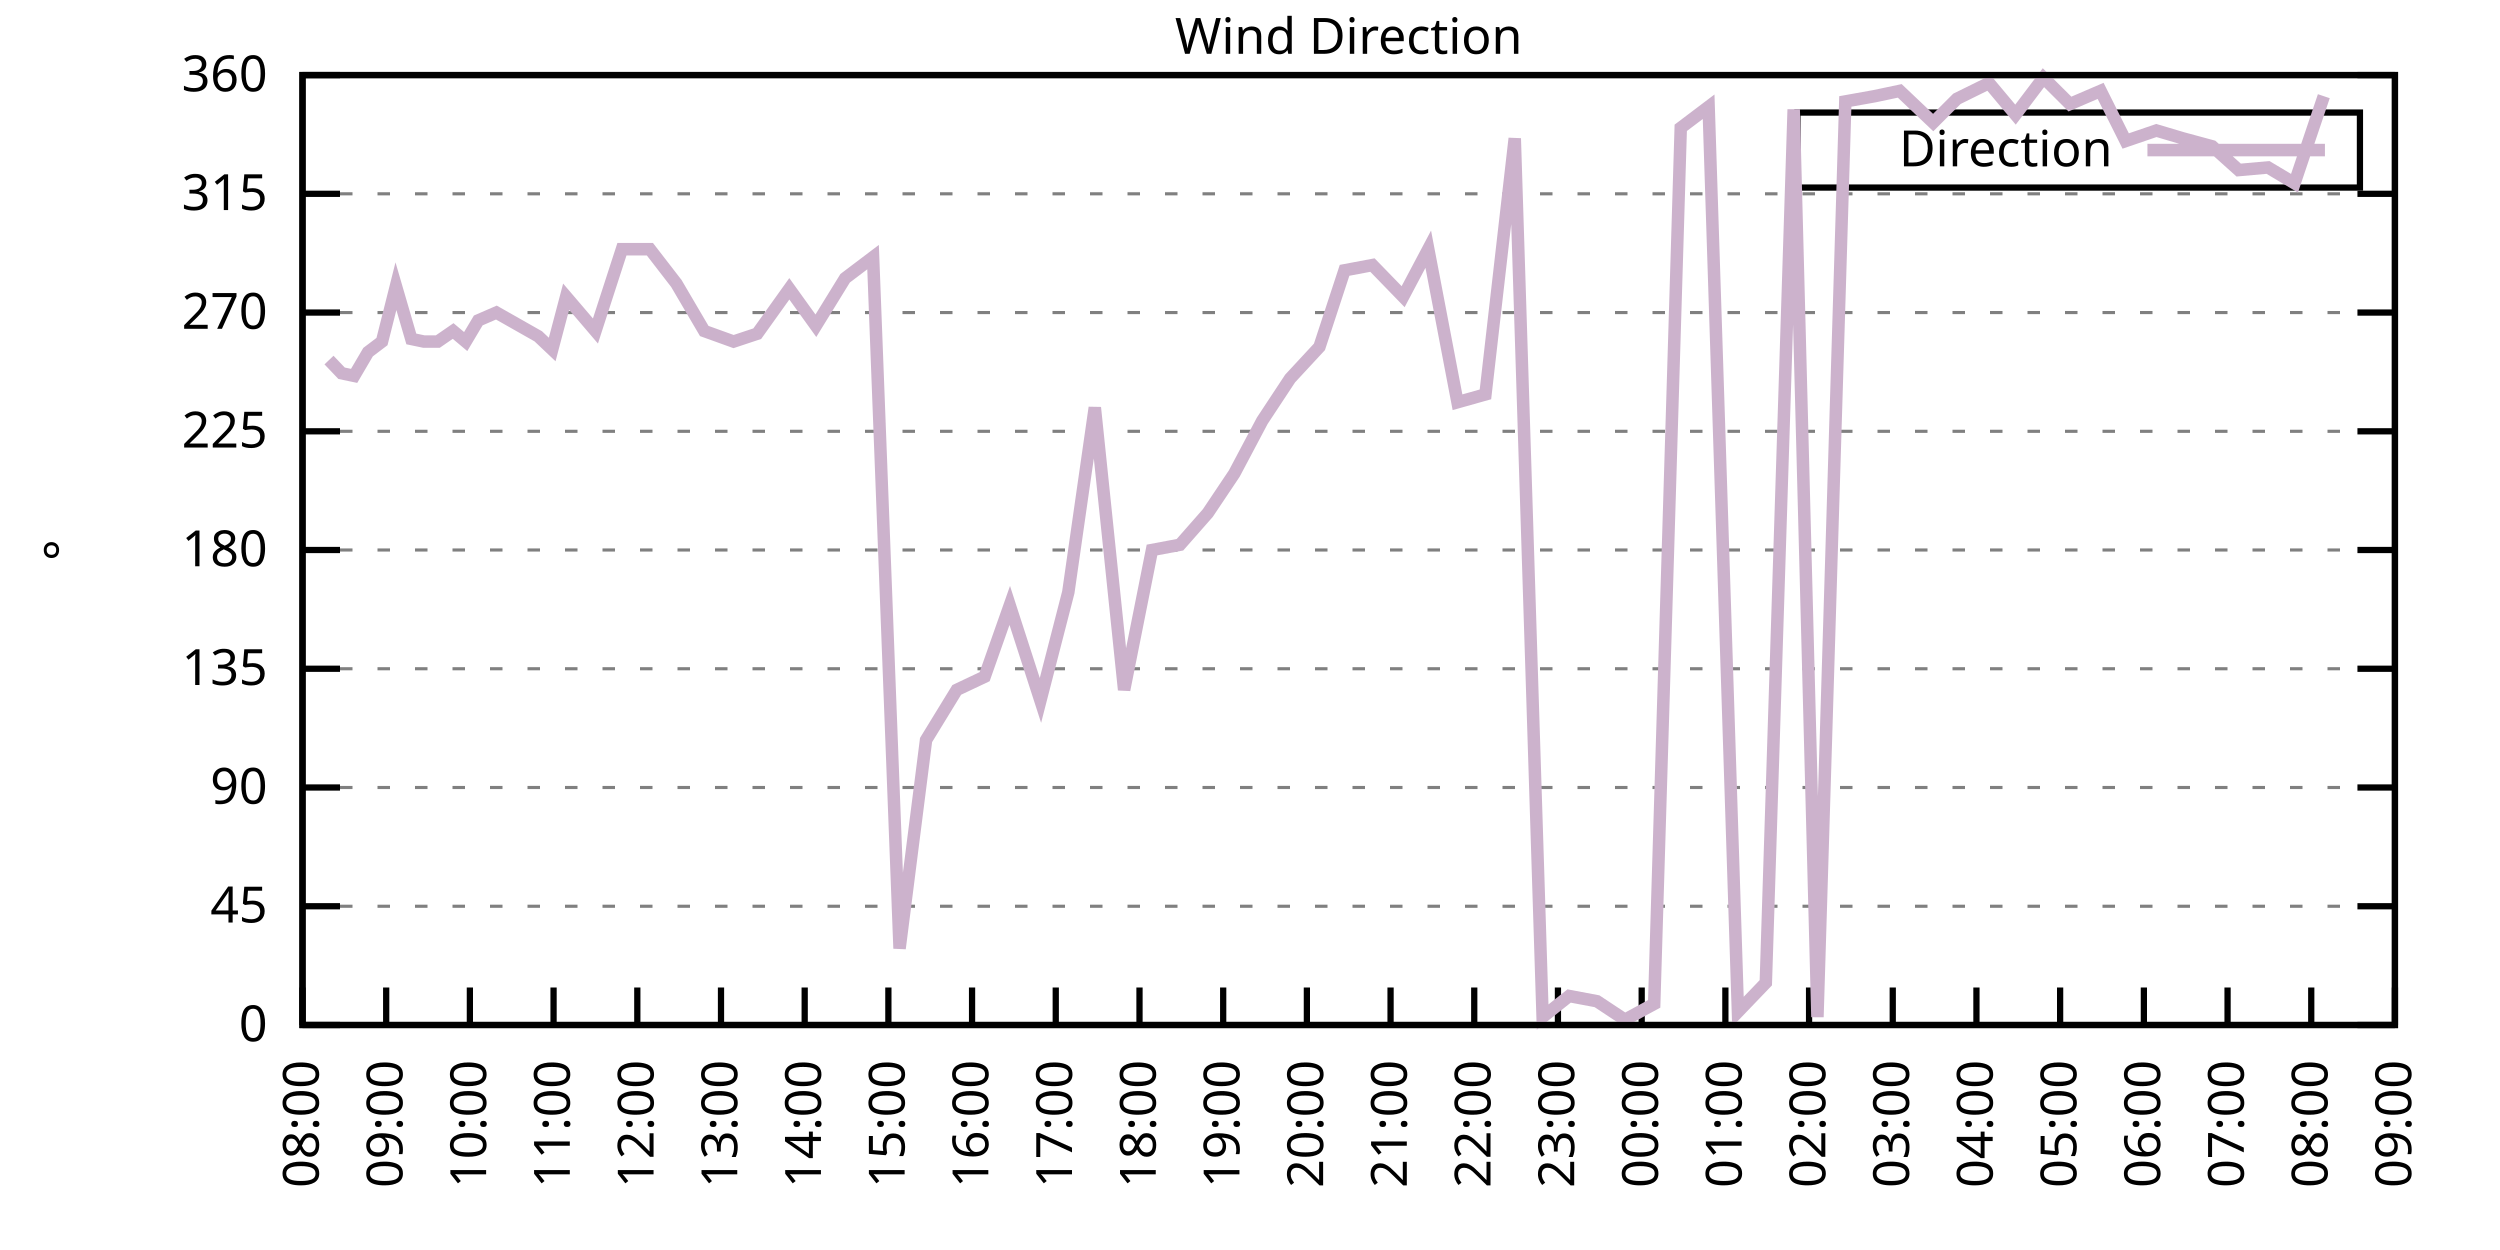
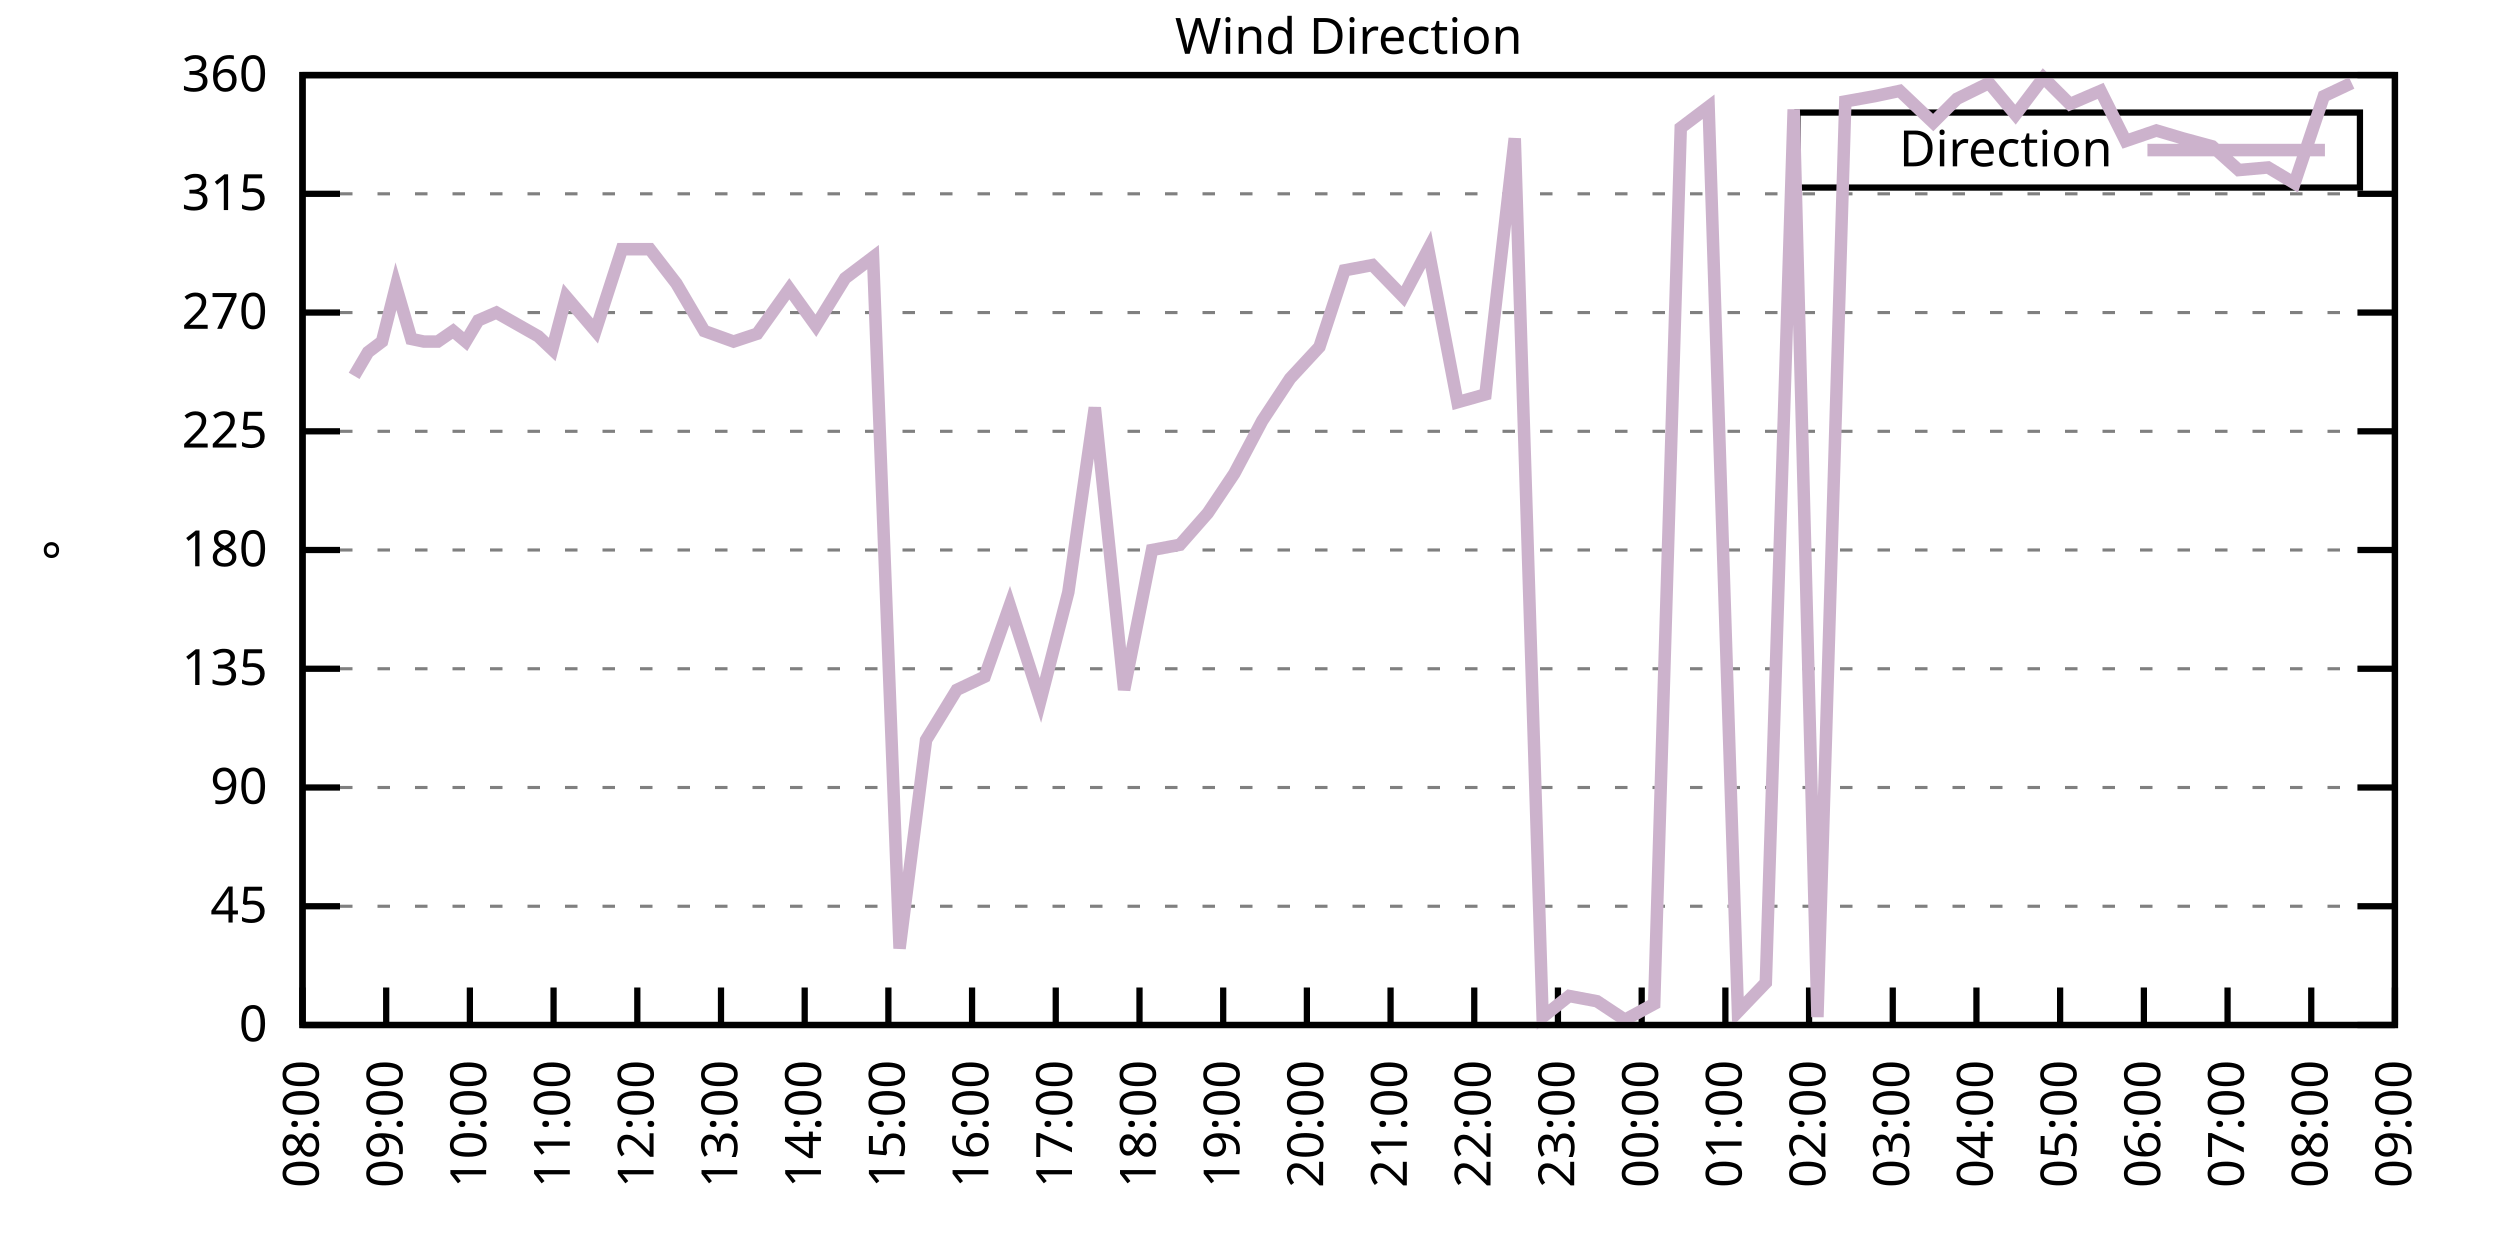
<svg xmlns="http://www.w3.org/2000/svg" xmlns:xlink="http://www.w3.org/1999/xlink" width="400" height="200" viewBox="0 0 400 200">
  <g id="gnuplot_canvas">
    <rect x="0" y="0" width="400" height="200" fill="none" />
    <defs>
      <circle id="gpDot" r="0.5" stroke-width="0.5" stroke="currentColor" />
      <path id="gpPt0" stroke-width="0.333" stroke="currentColor" d="M-1,0 h2 M0,-1 v2" />
      <path id="gpPt1" stroke-width="0.333" stroke="currentColor" d="M-1,-1 L1,1 M1,-1 L-1,1" />
      <path id="gpPt2" stroke-width="0.333" stroke="currentColor" d="M-1,0 L1,0 M0,-1 L0,1 M-1,-1 L1,1 M-1,1 L1,-1" />
      <rect id="gpPt3" stroke-width="0.333" stroke="currentColor" x="-1" y="-1" width="2" height="2" />
      <rect id="gpPt4" stroke-width="0.333" stroke="currentColor" fill="currentColor" x="-1" y="-1" width="2" height="2" />
      <circle id="gpPt5" stroke-width="0.333" stroke="currentColor" cx="0" cy="0" r="1" />
      <use xlink:href="#gpPt5" id="gpPt6" fill="currentColor" stroke="none" />
      <path id="gpPt7" stroke-width="0.333" stroke="currentColor" d="M0,-1.33 L-1.33,0.67 L1.33,0.67 z" />
      <use xlink:href="#gpPt7" id="gpPt8" fill="currentColor" stroke="none" />
      <use xlink:href="#gpPt7" id="gpPt9" stroke="currentColor" transform="rotate(180)" />
      <use xlink:href="#gpPt9" id="gpPt10" fill="currentColor" stroke="none" />
      <use xlink:href="#gpPt3" id="gpPt11" stroke="currentColor" transform="rotate(45)" />
      <use xlink:href="#gpPt11" id="gpPt12" fill="currentColor" stroke="none" />
      <path id="gpPt13" stroke-width="0.333" stroke="currentColor" d="M0,1.330 L1.265,0.411 L0.782,-1.067 L-0.782,-1.076 L-1.265,0.411 z" />
      <use xlink:href="#gpPt13" id="gpPt14" fill="currentColor" stroke="none" />
      <filter id="textbox" filterUnits="objectBoundingBox" x="0" y="0" height="1" width="1">
        <feFlood flood-color="white" flood-opacity="1" result="bgnd" />
        <feComposite in="SourceGraphic" in2="bgnd" operator="atop" />
      </filter>
      <filter id="greybox" filterUnits="objectBoundingBox" x="0" y="0" height="1" width="1">
        <feFlood flood-color="lightgrey" flood-opacity="1" result="grey" />
        <feComposite in="SourceGraphic" in2="grey" operator="atop" />
      </filter>
    </defs>
    <g fill="none" color="white" stroke="currentColor" stroke-width="1.00" stroke-linecap="butt" stroke-linejoin="miter">
</g>
    <g fill="none" color="black" stroke="currentColor" stroke-width="1.00" stroke-linecap="butt" stroke-linejoin="miter">
      <g stroke="none" shape-rendering="crispEdges">
        <polygon fill="rgb(255, 255, 255)" points="48.40,164.00 383.18,164.00 383.18,12.02 48.40,12.02 " />
      </g>
    </g>
    <g fill="none" color="black" stroke="currentColor" stroke-width="1.00" stroke-linecap="butt" stroke-linejoin="miter">
</g>
    <g fill="none" color="black" stroke="black" stroke-width="0.50" stroke-linecap="butt" stroke-linejoin="miter">
</g>
    <g fill="none" color="gray" stroke="currentColor" stroke-width="0.50" stroke-linecap="butt" stroke-linejoin="miter">
      <path stroke="gray" stroke-dasharray="2,4" class="gridline" d="M48.40,164.00 L383.19,164.00  " />
    </g>
    <g fill="none" color="gray" stroke="gray" stroke-width="1.00" stroke-linecap="butt" stroke-linejoin="miter">
</g>
    <g fill="none" color="black" stroke="currentColor" stroke-width="1.00" stroke-linecap="butt" stroke-linejoin="miter">
      <path stroke="black" d="M48.40,164.00 L54.40,164.00 M383.19,164.00 L377.19,164.00  " />
      <g transform="translate(42.80,166.60)" stroke="none" fill="black" font-family="Sans" font-size="8.00" text-anchor="end">
        <text>
          <tspan font-family="Sans"> 0</tspan>
        </text>
      </g>
    </g>
    <g fill="none" color="black" stroke="currentColor" stroke-width="1.00" stroke-linecap="butt" stroke-linejoin="miter">
</g>
    <g fill="none" color="black" stroke="black" stroke-width="0.50" stroke-linecap="butt" stroke-linejoin="miter">
</g>
    <g fill="none" color="gray" stroke="currentColor" stroke-width="0.50" stroke-linecap="butt" stroke-linejoin="miter">
      <path stroke="gray" stroke-dasharray="2,4" class="gridline" d="M48.40,145.00 L383.19,145.00  " />
    </g>
    <g fill="none" color="gray" stroke="gray" stroke-width="1.00" stroke-linecap="butt" stroke-linejoin="miter">
</g>
    <g fill="none" color="black" stroke="currentColor" stroke-width="1.00" stroke-linecap="butt" stroke-linejoin="miter">
      <path stroke="black" d="M48.40,145.00 L54.40,145.00 M383.19,145.00 L377.19,145.00  " />
      <g transform="translate(42.80,147.60)" stroke="none" fill="black" font-family="Sans" font-size="8.00" text-anchor="end">
        <text>
          <tspan font-family="Sans"> 45</tspan>
        </text>
      </g>
    </g>
    <g fill="none" color="black" stroke="currentColor" stroke-width="1.00" stroke-linecap="butt" stroke-linejoin="miter">
</g>
    <g fill="none" color="black" stroke="black" stroke-width="0.50" stroke-linecap="butt" stroke-linejoin="miter">
</g>
    <g fill="none" color="gray" stroke="currentColor" stroke-width="0.50" stroke-linecap="butt" stroke-linejoin="miter">
      <path stroke="gray" stroke-dasharray="2,4" class="gridline" d="M48.40,126.00 L383.19,126.00  " />
    </g>
    <g fill="none" color="gray" stroke="gray" stroke-width="1.00" stroke-linecap="butt" stroke-linejoin="miter">
</g>
    <g fill="none" color="black" stroke="currentColor" stroke-width="1.00" stroke-linecap="butt" stroke-linejoin="miter">
      <path stroke="black" d="M48.40,126.00 L54.40,126.00 M383.19,126.00 L377.19,126.00  " />
      <g transform="translate(42.80,128.60)" stroke="none" fill="black" font-family="Sans" font-size="8.00" text-anchor="end">
        <text>
          <tspan font-family="Sans"> 90</tspan>
        </text>
      </g>
    </g>
    <g fill="none" color="black" stroke="currentColor" stroke-width="1.00" stroke-linecap="butt" stroke-linejoin="miter">
</g>
    <g fill="none" color="black" stroke="black" stroke-width="0.50" stroke-linecap="butt" stroke-linejoin="miter">
</g>
    <g fill="none" color="gray" stroke="currentColor" stroke-width="0.50" stroke-linecap="butt" stroke-linejoin="miter">
      <path stroke="gray" stroke-dasharray="2,4" class="gridline" d="M48.40,107.00 L383.19,107.00  " />
    </g>
    <g fill="none" color="gray" stroke="gray" stroke-width="1.00" stroke-linecap="butt" stroke-linejoin="miter">
</g>
    <g fill="none" color="black" stroke="currentColor" stroke-width="1.00" stroke-linecap="butt" stroke-linejoin="miter">
      <path stroke="black" d="M48.40,107.00 L54.40,107.00 M383.19,107.00 L377.19,107.00  " />
      <g transform="translate(42.80,109.60)" stroke="none" fill="black" font-family="Sans" font-size="8.00" text-anchor="end">
        <text>
          <tspan font-family="Sans"> 135</tspan>
        </text>
      </g>
    </g>
    <g fill="none" color="black" stroke="currentColor" stroke-width="1.00" stroke-linecap="butt" stroke-linejoin="miter">
</g>
    <g fill="none" color="black" stroke="black" stroke-width="0.50" stroke-linecap="butt" stroke-linejoin="miter">
</g>
    <g fill="none" color="gray" stroke="currentColor" stroke-width="0.50" stroke-linecap="butt" stroke-linejoin="miter">
      <path stroke="gray" stroke-dasharray="2,4" class="gridline" d="M48.40,88.00 L383.19,88.00  " />
    </g>
    <g fill="none" color="gray" stroke="gray" stroke-width="1.00" stroke-linecap="butt" stroke-linejoin="miter">
</g>
    <g fill="none" color="black" stroke="currentColor" stroke-width="1.00" stroke-linecap="butt" stroke-linejoin="miter">
      <path stroke="black" d="M48.40,88.00 L54.40,88.00 M383.19,88.00 L377.19,88.00  " />
      <g transform="translate(42.80,90.60)" stroke="none" fill="black" font-family="Sans" font-size="8.00" text-anchor="end">
        <text>
          <tspan font-family="Sans"> 180</tspan>
        </text>
      </g>
    </g>
    <g fill="none" color="black" stroke="currentColor" stroke-width="1.00" stroke-linecap="butt" stroke-linejoin="miter">
</g>
    <g fill="none" color="black" stroke="black" stroke-width="0.50" stroke-linecap="butt" stroke-linejoin="miter">
</g>
    <g fill="none" color="gray" stroke="currentColor" stroke-width="0.50" stroke-linecap="butt" stroke-linejoin="miter">
      <path stroke="gray" stroke-dasharray="2,4" class="gridline" d="M48.40,69.01 L383.19,69.01  " />
    </g>
    <g fill="none" color="gray" stroke="gray" stroke-width="1.00" stroke-linecap="butt" stroke-linejoin="miter">
</g>
    <g fill="none" color="black" stroke="currentColor" stroke-width="1.00" stroke-linecap="butt" stroke-linejoin="miter">
      <path stroke="black" d="M48.40,69.01 L54.40,69.01 M383.19,69.01 L377.19,69.01  " />
      <g transform="translate(42.80,71.61)" stroke="none" fill="black" font-family="Sans" font-size="8.00" text-anchor="end">
        <text>
          <tspan font-family="Sans"> 225</tspan>
        </text>
      </g>
    </g>
    <g fill="none" color="black" stroke="currentColor" stroke-width="1.00" stroke-linecap="butt" stroke-linejoin="miter">
</g>
    <g fill="none" color="black" stroke="black" stroke-width="0.50" stroke-linecap="butt" stroke-linejoin="miter">
</g>
    <g fill="none" color="gray" stroke="currentColor" stroke-width="0.50" stroke-linecap="butt" stroke-linejoin="miter">
      <path stroke="gray" stroke-dasharray="2,4" class="gridline" d="M48.40,50.01 L383.19,50.01  " />
    </g>
    <g fill="none" color="gray" stroke="gray" stroke-width="1.00" stroke-linecap="butt" stroke-linejoin="miter">
</g>
    <g fill="none" color="black" stroke="currentColor" stroke-width="1.00" stroke-linecap="butt" stroke-linejoin="miter">
      <path stroke="black" d="M48.40,50.01 L54.40,50.01 M383.19,50.01 L377.19,50.01  " />
      <g transform="translate(42.80,52.61)" stroke="none" fill="black" font-family="Sans" font-size="8.00" text-anchor="end">
        <text>
          <tspan font-family="Sans"> 270</tspan>
        </text>
      </g>
    </g>
    <g fill="none" color="black" stroke="currentColor" stroke-width="1.00" stroke-linecap="butt" stroke-linejoin="miter">
</g>
    <g fill="none" color="black" stroke="black" stroke-width="0.50" stroke-linecap="butt" stroke-linejoin="miter">
</g>
    <g fill="none" color="gray" stroke="currentColor" stroke-width="0.50" stroke-linecap="butt" stroke-linejoin="miter">
      <path stroke="gray" stroke-dasharray="2,4" class="gridline" d="M48.40,31.01 L383.19,31.01  " />
    </g>
    <g fill="none" color="gray" stroke="gray" stroke-width="1.00" stroke-linecap="butt" stroke-linejoin="miter">
</g>
    <g fill="none" color="black" stroke="currentColor" stroke-width="1.00" stroke-linecap="butt" stroke-linejoin="miter">
      <path stroke="black" d="M48.40,31.01 L54.40,31.01 M383.19,31.01 L377.19,31.01  " />
      <g transform="translate(42.80,33.61)" stroke="none" fill="black" font-family="Sans" font-size="8.00" text-anchor="end">
        <text>
          <tspan font-family="Sans"> 315</tspan>
        </text>
      </g>
    </g>
    <g fill="none" color="black" stroke="currentColor" stroke-width="1.00" stroke-linecap="butt" stroke-linejoin="miter">
</g>
    <g fill="none" color="black" stroke="black" stroke-width="0.50" stroke-linecap="butt" stroke-linejoin="miter">
</g>
    <g fill="none" color="gray" stroke="currentColor" stroke-width="0.50" stroke-linecap="butt" stroke-linejoin="miter">
      <path stroke="gray" stroke-dasharray="2,4" class="gridline" d="M48.40,12.01 L383.19,12.01  " />
    </g>
    <g fill="none" color="gray" stroke="gray" stroke-width="1.00" stroke-linecap="butt" stroke-linejoin="miter">
</g>
    <g fill="none" color="black" stroke="currentColor" stroke-width="1.00" stroke-linecap="butt" stroke-linejoin="miter">
      <path stroke="black" d="M48.40,12.01 L54.40,12.01 M383.19,12.01 L377.19,12.01  " />
      <g transform="translate(42.80,14.61)" stroke="none" fill="black" font-family="Sans" font-size="8.00" text-anchor="end">
        <text>
          <tspan font-family="Sans"> 360</tspan>
        </text>
      </g>
    </g>
    <g fill="none" color="black" stroke="currentColor" stroke-width="1.00" stroke-linecap="butt" stroke-linejoin="miter">
      <path stroke="black" d="M48.40,164.00 L48.40,158.00  " />
      <g transform="translate(51.00,169.60) rotate(270.00)" stroke="none" fill="black" font-family="Sans" font-size="8.00" text-anchor="end">
        <text>
          <tspan font-family="Sans">08:00</tspan>
        </text>
      </g>
    </g>
    <g fill="none" color="black" stroke="currentColor" stroke-width="1.00" stroke-linecap="butt" stroke-linejoin="miter">
      <path stroke="black" d="M61.79,164.00 L61.79,158.00  " />
      <g transform="translate(64.39,169.60) rotate(270.00)" stroke="none" fill="black" font-family="Sans" font-size="8.00" text-anchor="end">
        <text>
          <tspan font-family="Sans">09:00</tspan>
        </text>
      </g>
    </g>
    <g fill="none" color="black" stroke="currentColor" stroke-width="1.00" stroke-linecap="butt" stroke-linejoin="miter">
      <path stroke="black" d="M75.18,164.00 L75.18,158.00  " />
      <g transform="translate(77.78,169.60) rotate(270.00)" stroke="none" fill="black" font-family="Sans" font-size="8.00" text-anchor="end">
        <text>
          <tspan font-family="Sans">10:00</tspan>
        </text>
      </g>
    </g>
    <g fill="none" color="black" stroke="currentColor" stroke-width="1.00" stroke-linecap="butt" stroke-linejoin="miter">
      <path stroke="black" d="M88.57,164.00 L88.57,158.00  " />
      <g transform="translate(91.17,169.60) rotate(270.00)" stroke="none" fill="black" font-family="Sans" font-size="8.00" text-anchor="end">
        <text>
          <tspan font-family="Sans">11:00</tspan>
        </text>
      </g>
    </g>
    <g fill="none" color="black" stroke="currentColor" stroke-width="1.00" stroke-linecap="butt" stroke-linejoin="miter">
      <path stroke="black" d="M101.97,164.00 L101.97,158.00  " />
      <g transform="translate(104.57,169.60) rotate(270.00)" stroke="none" fill="black" font-family="Sans" font-size="8.00" text-anchor="end">
        <text>
          <tspan font-family="Sans">12:00</tspan>
        </text>
      </g>
    </g>
    <g fill="none" color="black" stroke="currentColor" stroke-width="1.00" stroke-linecap="butt" stroke-linejoin="miter">
      <path stroke="black" d="M115.36,164.00 L115.36,158.00  " />
      <g transform="translate(117.96,169.60) rotate(270.00)" stroke="none" fill="black" font-family="Sans" font-size="8.00" text-anchor="end">
        <text>
          <tspan font-family="Sans">13:00</tspan>
        </text>
      </g>
    </g>
    <g fill="none" color="black" stroke="currentColor" stroke-width="1.00" stroke-linecap="butt" stroke-linejoin="miter">
      <path stroke="black" d="M128.75,164.00 L128.75,158.00  " />
      <g transform="translate(131.35,169.60) rotate(270.00)" stroke="none" fill="black" font-family="Sans" font-size="8.00" text-anchor="end">
        <text>
          <tspan font-family="Sans">14:00</tspan>
        </text>
      </g>
    </g>
    <g fill="none" color="black" stroke="currentColor" stroke-width="1.00" stroke-linecap="butt" stroke-linejoin="miter">
      <path stroke="black" d="M142.14,164.00 L142.14,158.00  " />
      <g transform="translate(144.74,169.60) rotate(270.00)" stroke="none" fill="black" font-family="Sans" font-size="8.00" text-anchor="end">
        <text>
          <tspan font-family="Sans">15:00</tspan>
        </text>
      </g>
    </g>
    <g fill="none" color="black" stroke="currentColor" stroke-width="1.00" stroke-linecap="butt" stroke-linejoin="miter">
      <path stroke="black" d="M155.53,164.00 L155.53,158.00  " />
      <g transform="translate(158.13,169.60) rotate(270.00)" stroke="none" fill="black" font-family="Sans" font-size="8.00" text-anchor="end">
        <text>
          <tspan font-family="Sans">16:00</tspan>
        </text>
      </g>
    </g>
    <g fill="none" color="black" stroke="currentColor" stroke-width="1.00" stroke-linecap="butt" stroke-linejoin="miter">
      <path stroke="black" d="M168.92,164.00 L168.92,158.00  " />
      <g transform="translate(171.52,169.60) rotate(270.00)" stroke="none" fill="black" font-family="Sans" font-size="8.00" text-anchor="end">
        <text>
          <tspan font-family="Sans">17:00</tspan>
        </text>
      </g>
    </g>
    <g fill="none" color="black" stroke="currentColor" stroke-width="1.00" stroke-linecap="butt" stroke-linejoin="miter">
      <path stroke="black" d="M182.32,164.00 L182.32,158.00  " />
      <g transform="translate(184.92,169.60) rotate(270.00)" stroke="none" fill="black" font-family="Sans" font-size="8.00" text-anchor="end">
        <text>
          <tspan font-family="Sans">18:00</tspan>
        </text>
      </g>
    </g>
    <g fill="none" color="black" stroke="currentColor" stroke-width="1.00" stroke-linecap="butt" stroke-linejoin="miter">
      <path stroke="black" d="M195.71,164.00 L195.71,158.00  " />
      <g transform="translate(198.31,169.60) rotate(270.00)" stroke="none" fill="black" font-family="Sans" font-size="8.00" text-anchor="end">
        <text>
          <tspan font-family="Sans">19:00</tspan>
        </text>
      </g>
    </g>
    <g fill="none" color="black" stroke="currentColor" stroke-width="1.00" stroke-linecap="butt" stroke-linejoin="miter">
      <path stroke="black" d="M209.10,164.00 L209.10,158.00  " />
      <g transform="translate(211.70,169.60) rotate(270.00)" stroke="none" fill="black" font-family="Sans" font-size="8.00" text-anchor="end">
        <text>
          <tspan font-family="Sans">20:00</tspan>
        </text>
      </g>
    </g>
    <g fill="none" color="black" stroke="currentColor" stroke-width="1.00" stroke-linecap="butt" stroke-linejoin="miter">
      <path stroke="black" d="M222.49,164.00 L222.49,158.00  " />
      <g transform="translate(225.09,169.60) rotate(270.00)" stroke="none" fill="black" font-family="Sans" font-size="8.00" text-anchor="end">
        <text>
          <tspan font-family="Sans">21:00</tspan>
        </text>
      </g>
    </g>
    <g fill="none" color="black" stroke="currentColor" stroke-width="1.00" stroke-linecap="butt" stroke-linejoin="miter">
      <path stroke="black" d="M235.88,164.00 L235.88,158.00  " />
      <g transform="translate(238.48,169.60) rotate(270.00)" stroke="none" fill="black" font-family="Sans" font-size="8.00" text-anchor="end">
        <text>
          <tspan font-family="Sans">22:00</tspan>
        </text>
      </g>
    </g>
    <g fill="none" color="black" stroke="currentColor" stroke-width="1.00" stroke-linecap="butt" stroke-linejoin="miter">
      <path stroke="black" d="M249.27,164.00 L249.27,158.00  " />
      <g transform="translate(251.87,169.60) rotate(270.00)" stroke="none" fill="black" font-family="Sans" font-size="8.00" text-anchor="end">
        <text>
          <tspan font-family="Sans">23:00</tspan>
        </text>
      </g>
    </g>
    <g fill="none" color="black" stroke="currentColor" stroke-width="1.00" stroke-linecap="butt" stroke-linejoin="miter">
      <path stroke="black" d="M262.67,164.00 L262.67,158.00  " />
      <g transform="translate(265.27,169.60) rotate(270.00)" stroke="none" fill="black" font-family="Sans" font-size="8.00" text-anchor="end">
        <text>
          <tspan font-family="Sans">00:00</tspan>
        </text>
      </g>
    </g>
    <g fill="none" color="black" stroke="currentColor" stroke-width="1.00" stroke-linecap="butt" stroke-linejoin="miter">
      <path stroke="black" d="M276.06,164.00 L276.06,158.00  " />
      <g transform="translate(278.66,169.60) rotate(270.00)" stroke="none" fill="black" font-family="Sans" font-size="8.00" text-anchor="end">
        <text>
          <tspan font-family="Sans">01:00</tspan>
        </text>
      </g>
    </g>
    <g fill="none" color="black" stroke="currentColor" stroke-width="1.00" stroke-linecap="butt" stroke-linejoin="miter">
      <path stroke="black" d="M289.45,164.00 L289.45,158.00  " />
      <g transform="translate(292.05,169.60) rotate(270.00)" stroke="none" fill="black" font-family="Sans" font-size="8.00" text-anchor="end">
        <text>
          <tspan font-family="Sans">02:00</tspan>
        </text>
      </g>
    </g>
    <g fill="none" color="black" stroke="currentColor" stroke-width="1.00" stroke-linecap="butt" stroke-linejoin="miter">
      <path stroke="black" d="M302.84,164.00 L302.84,158.00  " />
      <g transform="translate(305.44,169.60) rotate(270.00)" stroke="none" fill="black" font-family="Sans" font-size="8.00" text-anchor="end">
        <text>
          <tspan font-family="Sans">03:00</tspan>
        </text>
      </g>
    </g>
    <g fill="none" color="black" stroke="currentColor" stroke-width="1.00" stroke-linecap="butt" stroke-linejoin="miter">
      <path stroke="black" d="M316.23,164.00 L316.23,158.00  " />
      <g transform="translate(318.83,169.60) rotate(270.00)" stroke="none" fill="black" font-family="Sans" font-size="8.00" text-anchor="end">
        <text>
          <tspan font-family="Sans">04:00</tspan>
        </text>
      </g>
    </g>
    <g fill="none" color="black" stroke="currentColor" stroke-width="1.00" stroke-linecap="butt" stroke-linejoin="miter">
      <path stroke="black" d="M329.62,164.00 L329.62,158.00  " />
      <g transform="translate(332.22,169.60) rotate(270.00)" stroke="none" fill="black" font-family="Sans" font-size="8.00" text-anchor="end">
        <text>
          <tspan font-family="Sans">05:00</tspan>
        </text>
      </g>
    </g>
    <g fill="none" color="black" stroke="currentColor" stroke-width="1.00" stroke-linecap="butt" stroke-linejoin="miter">
      <path stroke="black" d="M343.02,164.00 L343.02,158.00  " />
      <g transform="translate(345.62,169.60) rotate(270.00)" stroke="none" fill="black" font-family="Sans" font-size="8.00" text-anchor="end">
        <text>
          <tspan font-family="Sans">06:00</tspan>
        </text>
      </g>
    </g>
    <g fill="none" color="black" stroke="currentColor" stroke-width="1.00" stroke-linecap="butt" stroke-linejoin="miter">
      <path stroke="black" d="M356.41,164.00 L356.41,158.00  " />
      <g transform="translate(359.01,169.60) rotate(270.00)" stroke="none" fill="black" font-family="Sans" font-size="8.00" text-anchor="end">
        <text>
          <tspan font-family="Sans">07:00</tspan>
        </text>
      </g>
    </g>
    <g fill="none" color="black" stroke="currentColor" stroke-width="1.00" stroke-linecap="butt" stroke-linejoin="miter">
      <path stroke="black" d="M369.80,164.00 L369.80,158.00  " />
      <g transform="translate(372.40,169.60) rotate(270.00)" stroke="none" fill="black" font-family="Sans" font-size="8.00" text-anchor="end">
        <text>
          <tspan font-family="Sans">08:00</tspan>
        </text>
      </g>
    </g>
    <g fill="none" color="black" stroke="currentColor" stroke-width="1.00" stroke-linecap="butt" stroke-linejoin="miter">
      <path stroke="black" d="M383.19,164.00 L383.19,158.00  " />
      <g transform="translate(385.79,169.60) rotate(270.00)" stroke="none" fill="black" font-family="Sans" font-size="8.00" text-anchor="end">
        <text>
          <tspan font-family="Sans">09:00</tspan>
        </text>
      </g>
    </g>
    <g fill="none" color="black" stroke="currentColor" stroke-width="1.00" stroke-linecap="butt" stroke-linejoin="miter">
</g>
    <g fill="none" color="black" stroke="currentColor" stroke-width="1.00" stroke-linecap="butt" stroke-linejoin="miter">
      <path stroke="black" d="M48.40,12.01 L48.40,164.00 L383.19,164.00 L383.19,12.01 L48.40,12.01 Z  " />
    </g>
    <g fill="none" color="black" stroke="currentColor" stroke-width="1.00" stroke-linecap="butt" stroke-linejoin="miter">
</g>
    <g fill="none" color="black" stroke="currentColor" stroke-width="1.00" stroke-linecap="butt" stroke-linejoin="miter">
      <path stroke="black" d="M287.59,30.01 L287.59,18.01 L377.59,18.01 L377.59,30.01 L287.59,30.01 Z  " />
    </g>
    <g id="Wind_direction_plot_1">
      <g fill="none" color="white" stroke="black" stroke-width="2.00" stroke-linecap="butt" stroke-linejoin="miter">
</g>
      <g fill="none" color="black" stroke="currentColor" stroke-width="2.00" stroke-linecap="butt" stroke-linejoin="miter">
        <g transform="translate(337.99,26.61)" stroke="none" fill="black" font-family="Sans" font-size="8.00" text-anchor="end">
          <text>
            <tspan font-family="Sans">Direction</tspan>
          </text>
        </g>
      </g>
      <g fill="none" color="black" stroke="currentColor" stroke-width="2.00" stroke-linecap="butt" stroke-linejoin="miter">
-         <path stroke="rgb(204, 178, 204)" d="M343.59,24.01 L371.99,24.01 M52.64,57.61 L54.65,59.72 L56.66,60.14 L58.89,56.34 L61.12,54.65 L63.35,45.79   L65.81,54.23 L67.82,54.65 L70.05,54.65 L72.50,52.96 L74.51,54.65 L76.52,51.27 L79.42,50.01 L86.12,53.81   L88.35,55.92 L90.58,47.47 L95.27,52.96 L99.51,39.87 L103.98,39.87 L108.22,45.36 L112.68,52.96 L117.37,54.65   L121.16,53.39 L126.29,46.21 L130.54,52.12 L135.22,44.52 L139.69,41.14 L143.93,151.76 L148.17,118.40 L153.08,110.38   L157.54,108.27 L161.56,96.87 L166.47,112.07 L170.93,94.76 L175.17,65.21 L179.86,110.38 L184.32,88.00 L188.79,87.16   L193.25,82.09 L197.49,75.76 L201.96,67.32 L206.42,60.56 L211.11,55.50 L215.13,43.25 L219.59,42.41 L224.50,47.47   L228.52,39.87 L233.20,64.36 L237.67,63.10 L242.36,22.14 L246.82,162.73 L251.06,159.36 L255.52,160.20 L259.99,163.16   L264.67,160.62 L268.92,20.45 L273.38,17.08 L278.07,161.89 L282.53,157.24 L286.99,17.50 L290.79,162.73 L295.25,16.23   L299.94,15.39 L303.96,14.54 L309.31,19.61 L313.11,15.81 L318.24,13.28 L322.48,18.34 L326.95,12.43 L331.19,16.65   L336.10,14.54 L340.11,22.56 L345.02,20.88 L349.26,22.14 L353.95,23.41 L358.19,27.21 L362.88,26.79 L367.12,29.32   L371.81,15.39  " />
+         <path stroke="rgb(204, 178, 204)" d="M343.59,24.01 L371.99,24.01 M56.66,60.14 L58.89,56.34 L61.12,54.65 L63.35,45.79 L65.81,54.23 L67.82,54.65   L70.05,54.65 L72.50,52.96 L74.51,54.65 L76.52,51.27 L79.42,50.01 L86.12,53.81 L88.35,55.92 L90.58,47.47   L95.27,52.96 L99.51,39.87 L103.98,39.87 L108.22,45.36 L112.68,52.96 L117.37,54.65 L121.16,53.39 L126.29,46.21   L130.54,52.12 L135.22,44.52 L139.69,41.14 L143.93,151.76 L148.17,118.40 L153.08,110.38 L157.54,108.27 L161.56,96.87   L166.47,112.07 L170.93,94.76 L175.17,65.21 L179.86,110.38 L184.32,88.00 L188.79,87.16 L193.25,82.09 L197.49,75.76   L201.96,67.32 L206.42,60.56 L211.11,55.50 L215.13,43.25 L219.59,42.41 L224.50,47.47 L228.52,39.87 L233.20,64.36   L237.67,63.10 L242.36,22.14 L246.82,162.73 L251.06,159.36 L255.52,160.20 L259.99,163.16 L264.67,160.62 L268.92,20.45   L273.38,17.08 L278.07,161.89 L282.53,157.24 L286.99,17.50 L290.79,162.73 L295.25,16.23 L299.94,15.39 L303.96,14.54   L309.31,19.61 L313.11,15.81 L318.24,13.28 L322.48,18.34 L326.95,12.43 L331.19,16.65 L336.10,14.54 L340.11,22.56   L345.02,20.88 L349.26,22.14 L353.95,23.41 L358.19,27.21 L362.88,26.79 L367.12,29.32 L371.81,15.39 L376.27,13.28    " />
      </g>
    </g>
    <g fill="none" color="black" stroke="currentColor" stroke-width="2.00" stroke-linecap="butt" stroke-linejoin="miter">
</g>
    <g fill="none" color="black" stroke="black" stroke-width="1.00" stroke-linecap="butt" stroke-linejoin="miter">
</g>
    <g fill="none" color="black" stroke="currentColor" stroke-width="1.00" stroke-linecap="butt" stroke-linejoin="miter">
      <path stroke="black" d="M48.40,12.01 L48.40,164.00 L383.19,164.00 L383.19,12.01 L48.40,12.01 Z  " />
      <g transform="translate(12.80,88.01) rotate(270.00)" stroke="none" fill="black" font-family="Sans" font-size="8.00" text-anchor="middle">
        <text>
          <tspan font-family="Sans">°</tspan>
        </text>
      </g>
    </g>
    <g fill="none" color="black" stroke="currentColor" stroke-width="1.00" stroke-linecap="butt" stroke-linejoin="miter">
</g>
    <g fill="none" color="black" stroke="currentColor" stroke-width="1.00" stroke-linecap="butt" stroke-linejoin="miter">
      <g transform="translate(215.79,8.61)" stroke="none" fill="black" font-family="Sans" font-size="8.00" text-anchor="middle">
        <text>
          <tspan font-family="Sans">Wind Direction</tspan>
        </text>
      </g>
    </g>
    <g fill="none" color="black" stroke="currentColor" stroke-width="1.00" stroke-linecap="butt" stroke-linejoin="miter">
</g>
  </g>
</svg>
